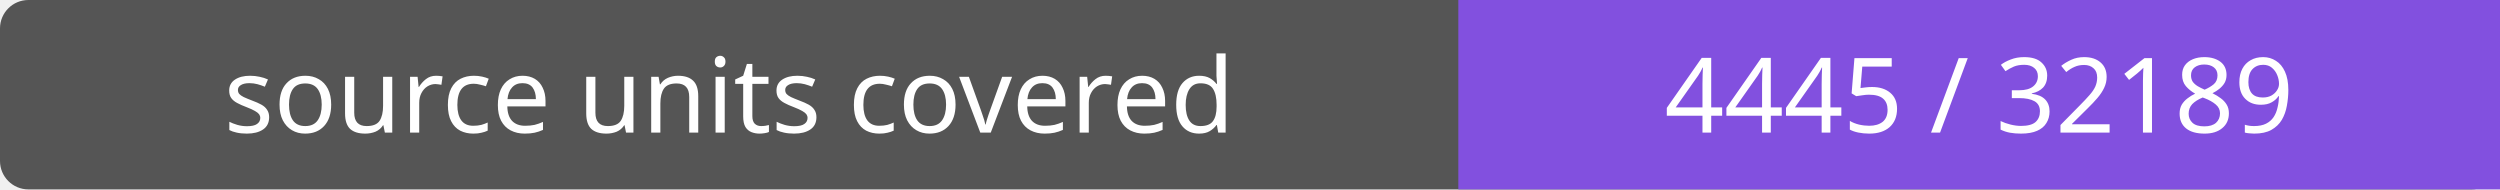
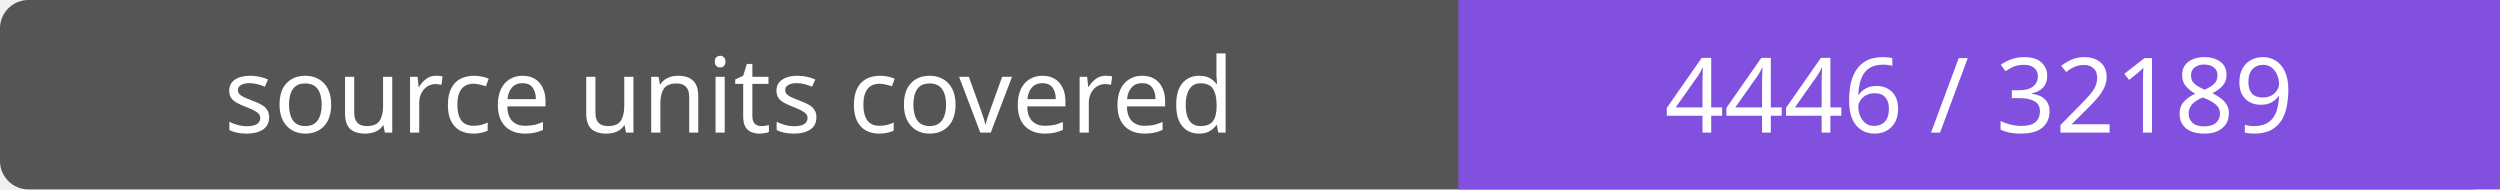
- <svg xmlns="http://www.w3.org/2000/svg" width="264" height="20" role="img" aria-label="source units covered: 4445 / 32189">
+ <svg xmlns="http://www.w3.org/2000/svg" width="264" height="20" role="img" aria-label="source units covered: 4446 / 32189">
  <rect width="264" height="20" rx="3" fill="#555" />
  <path fill="#8250df" d="M154 0h110v20H154z" />
  <g fill="#fff" text-anchor="middle" font-family="Verdana,sans-serif" font-size="11">
    <text x="77.0" y="14">source units covered</text>
-     <text x="209.0" y="14">4445 / 32189</text>
+     <text x="209.0" y="14">4446 / 32189</text>
  </g>
</svg>
